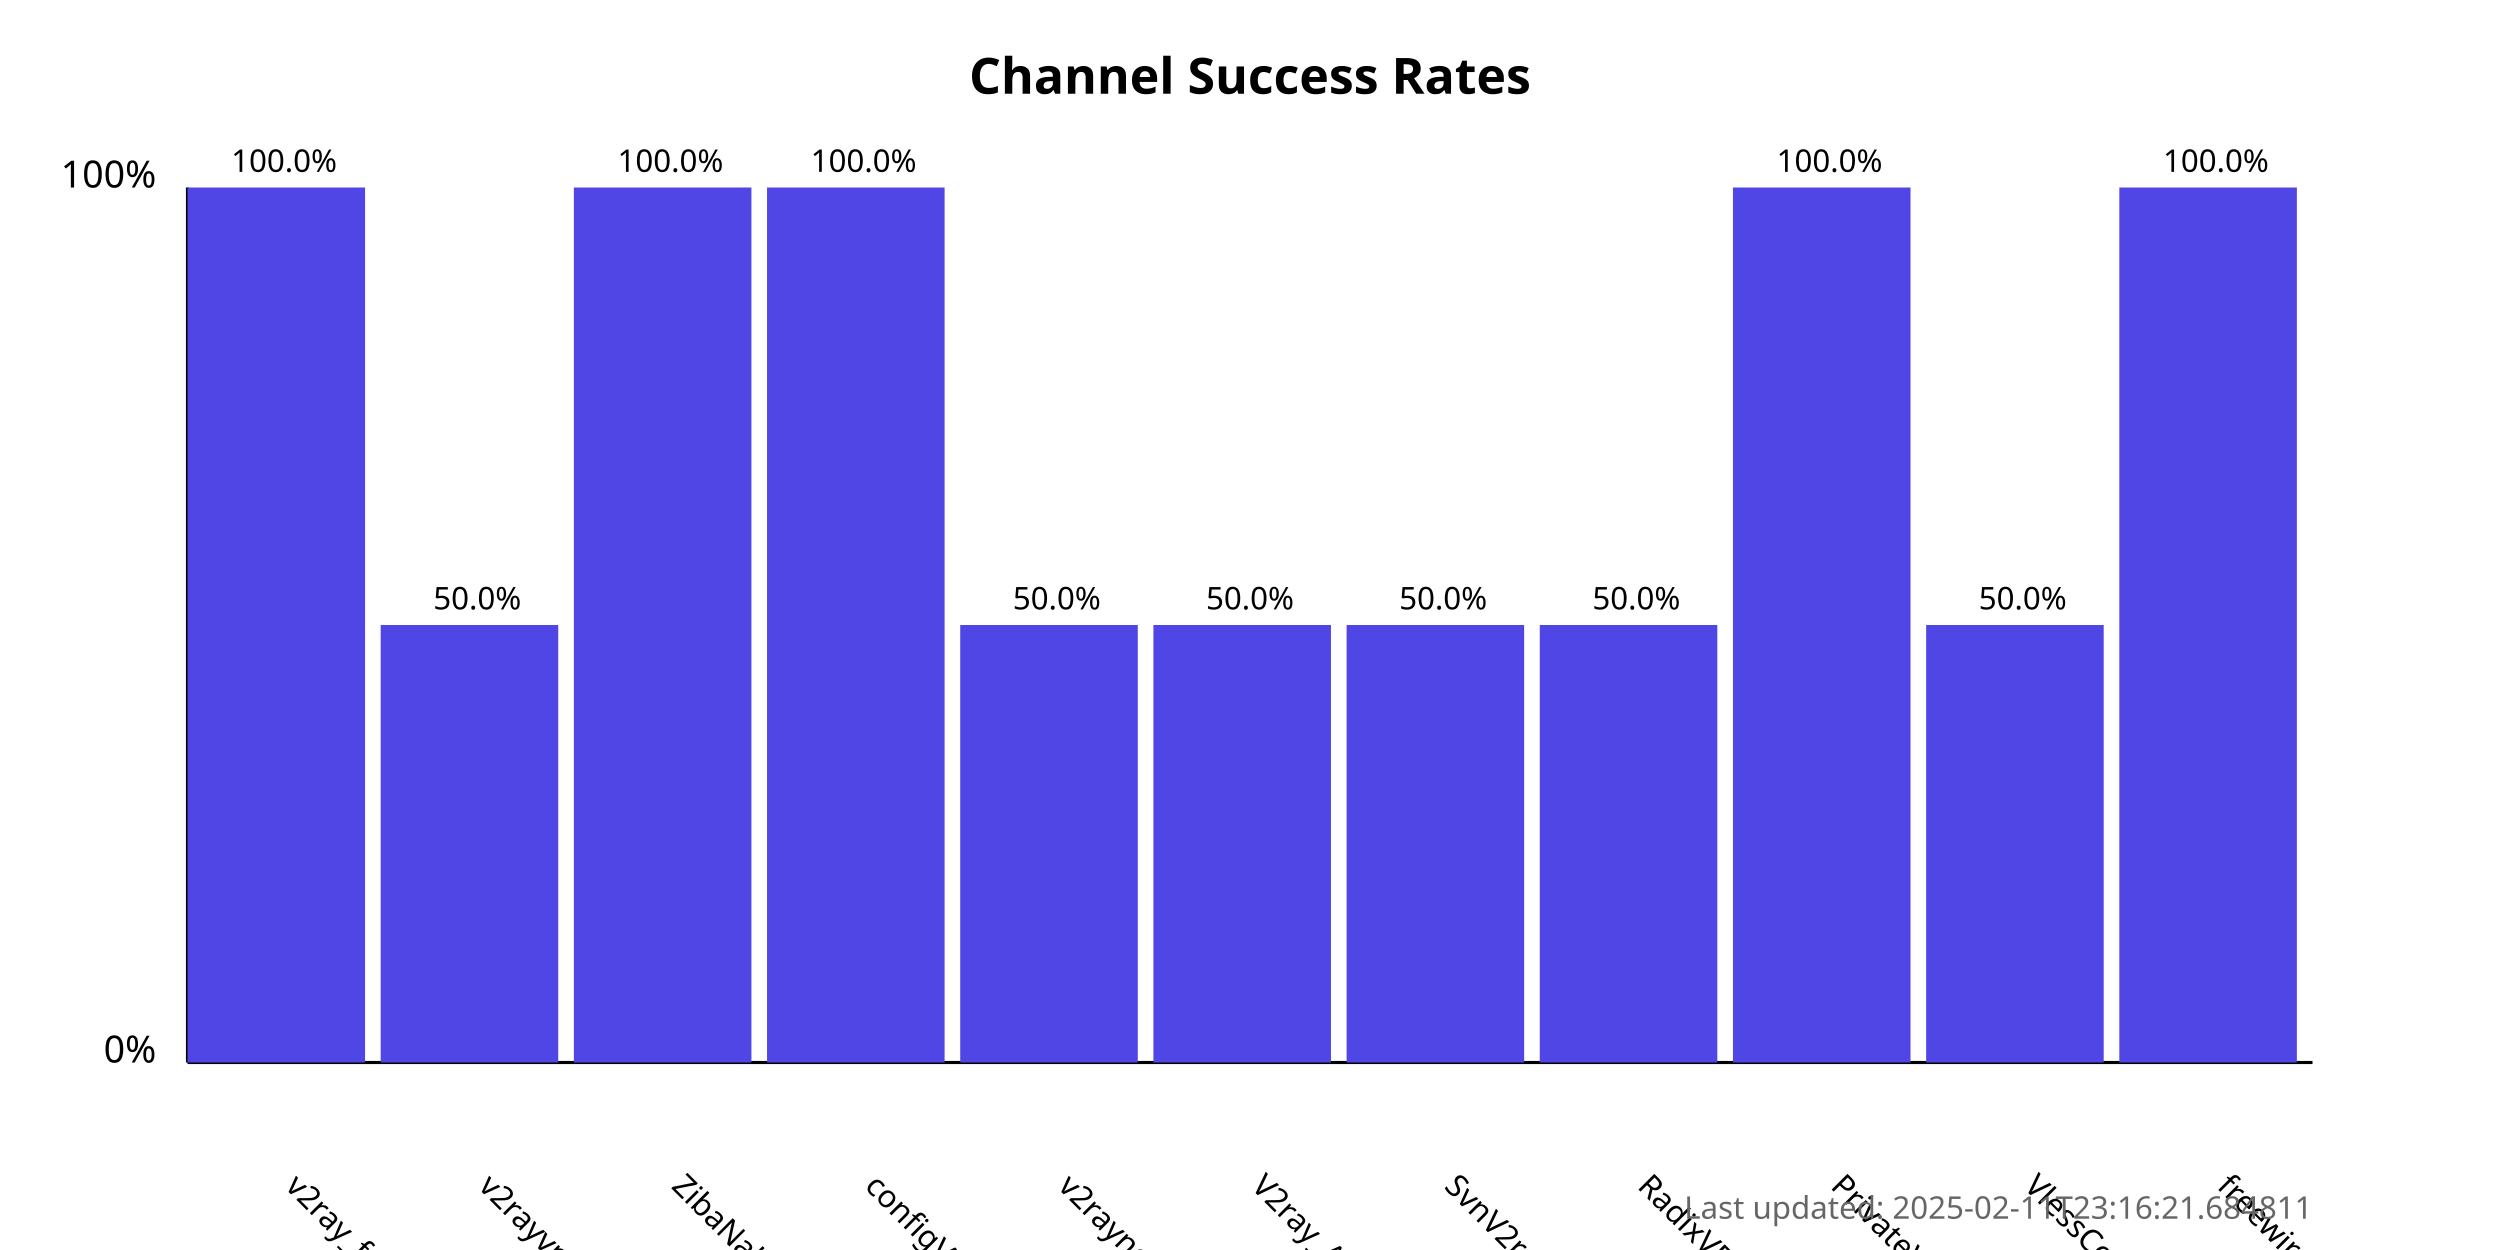
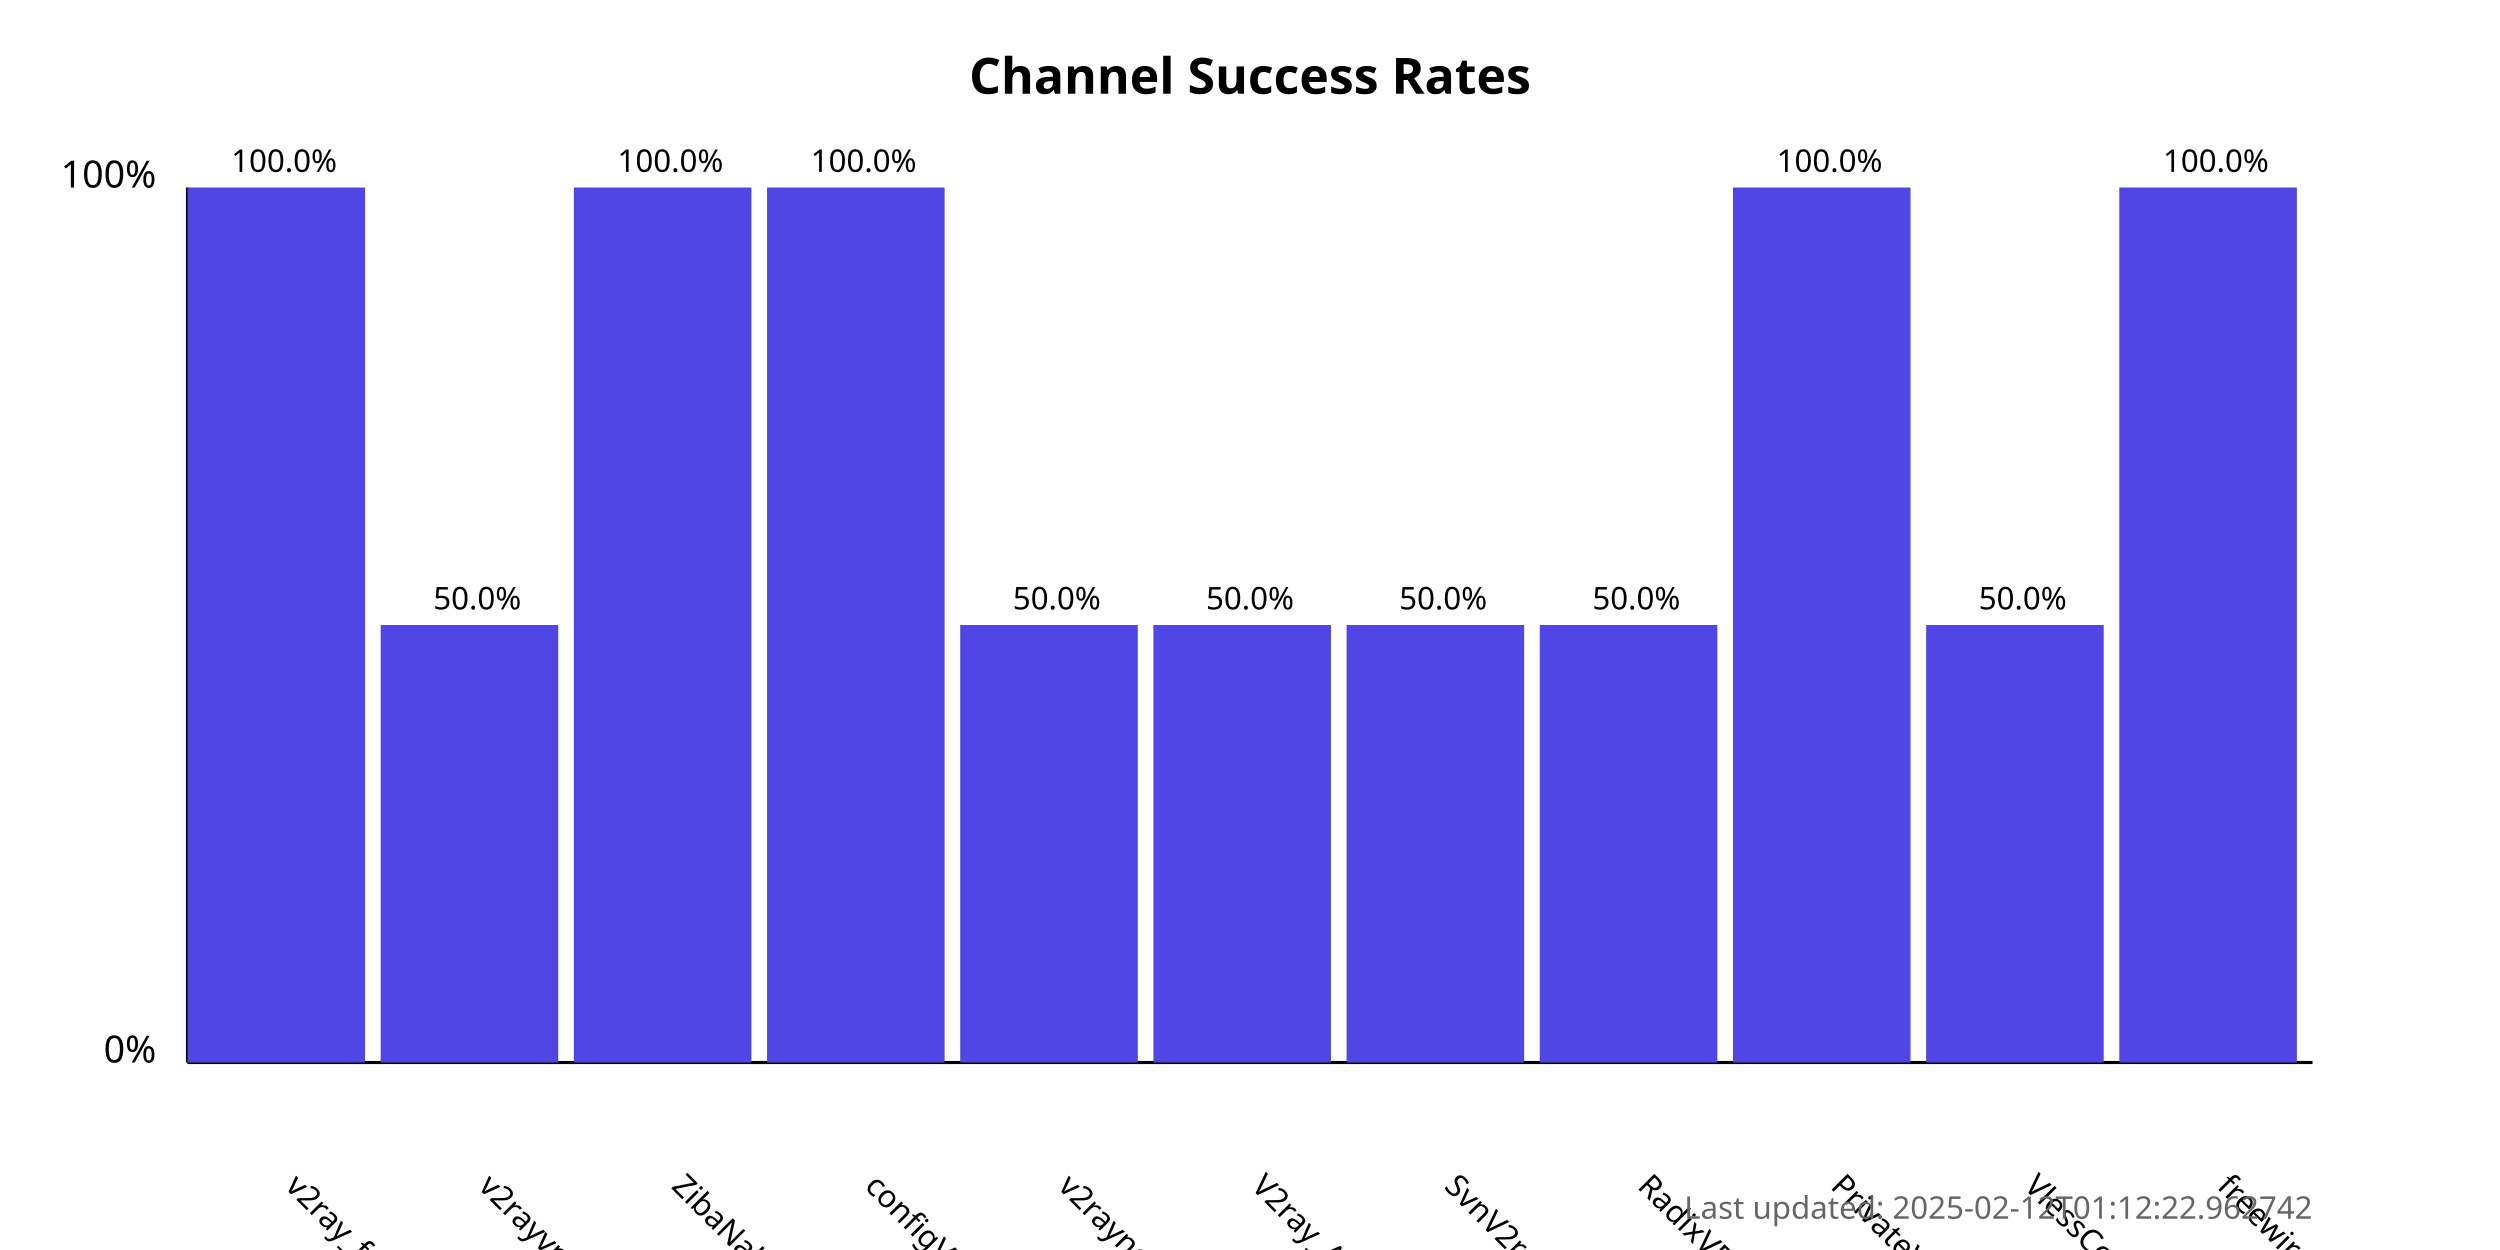
<svg xmlns="http://www.w3.org/2000/svg" width="800" height="400">
  <style>
            .chart-title { font: bold 16px sans-serif; }
            .axis-label { font: 12px sans-serif; }
            .tick-label { font: 10px sans-serif; }
            .bar { fill: #4f46e5; }
            .bar:hover { fill: #6366f1; }
            .timestamp { font: 10px sans-serif; fill: #666; }
        </style>
  <text x="400.0" y="30" text-anchor="middle" class="chart-title">
            Channel Success Rates
        </text>
  <line x1="60" y1="340" x2="60" y2="60" stroke="black" stroke-width="1" />
  <line x1="60" y1="340" x2="740" y2="340" stroke="black" stroke-width="1" />
  <text x="50" y="340" text-anchor="end" class="axis-label">0%</text>
  <text x="50" y="60" text-anchor="end" class="axis-label">100%</text>
  <g>
    <rect x="60" y="60.0" width="56.818" height="280.0" class="bar" />
    <text x="90.909" y="380" transform="rotate(45, 90.90909, 380)" text-anchor="start" class="tick-label">
                v2ray_free_conf
            </text>
    <text x="90.909" y="55.0" text-anchor="middle" class="tick-label">
                100.0%
            </text>
  </g>
  <g>
    <rect x="121.818" y="200.0" width="56.818" height="140.0" class="bar" />
    <text x="152.727" y="380" transform="rotate(45, 152.7273, 380)" text-anchor="start" class="tick-label">
                v2rayvpno
            </text>
    <text x="152.727" y="195.0" text-anchor="middle" class="tick-label">
                50.0%
            </text>
  </g>
  <g>
    <rect x="183.636" y="60.0" width="56.818" height="280.0" class="bar" />
    <text x="214.545" y="380" transform="rotate(45, 214.5455, 380)" text-anchor="start" class="tick-label">
                ZibaNabz
            </text>
    <text x="214.545" y="55.0" text-anchor="middle" class="tick-label">
                100.0%
            </text>
  </g>
  <g>
    <rect x="245.455" y="60.0" width="56.818" height="280.0" class="bar" />
    <text x="276.364" y="380" transform="rotate(45, 276.3636, 380)" text-anchor="start" class="tick-label">
                configV2rayForFree
            </text>
    <text x="276.364" y="55.0" text-anchor="middle" class="tick-label">
                100.0%
            </text>
  </g>
  <g>
    <rect x="307.273" y="200.0" width="56.818" height="140.0" class="bar" />
    <text x="338.182" y="380" transform="rotate(45, 338.1818, 380)" text-anchor="start" class="tick-label">
                v2rayngvpn
            </text>
    <text x="338.182" y="195.0" text-anchor="middle" class="tick-label">
                50.0%
            </text>
  </g>
  <g>
    <rect x="369.091" y="200.0" width="56.818" height="140.0" class="bar" />
    <text x="400.0" y="380" transform="rotate(45, 400.0, 380)" text-anchor="start" class="tick-label">
                V2ray_Alpha
            </text>
    <text x="400.0" y="195.0" text-anchor="middle" class="tick-label">
                50.0%
            </text>
  </g>
  <g>
    <rect x="430.909" y="200.0" width="56.818" height="140.0" class="bar" />
    <text x="461.818" y="380" transform="rotate(45, 461.8182, 380)" text-anchor="start" class="tick-label">
                SvnV2ray
            </text>
    <text x="461.818" y="195.0" text-anchor="middle" class="tick-label">
                50.0%
            </text>
  </g>
  <g>
    <rect x="492.727" y="200.0" width="56.818" height="140.0" class="bar" />
    <text x="523.636" y="380" transform="rotate(45, 523.6364, 380)" text-anchor="start" class="tick-label">
                RadixVPN
            </text>
    <text x="523.636" y="195.0" text-anchor="middle" class="tick-label">
                50.0%
            </text>
  </g>
  <g>
    <rect x="554.545" y="60.0" width="56.818" height="280.0" class="bar" />
    <text x="585.455" y="380" transform="rotate(45, 585.4545, 380)" text-anchor="start" class="tick-label">
                PrivateVPNs
            </text>
    <text x="585.455" y="55.0" text-anchor="middle" class="tick-label">
                100.0%
            </text>
  </g>
  <g>
    <rect x="616.364" y="200.0" width="56.818" height="140.0" class="bar" />
    <text x="647.273" y="380" transform="rotate(45, 647.2727, 380)" text-anchor="start" class="tick-label">
                VlessConfig
            </text>
    <text x="647.273" y="195.0" text-anchor="middle" class="tick-label">
                50.0%
            </text>
  </g>
  <g>
    <rect x="678.182" y="60.0" width="56.818" height="280.0" class="bar" />
    <text x="709.091" y="380" transform="rotate(45, 709.0909, 380)" text-anchor="start" class="tick-label">
                freewireguard
            </text>
    <text x="709.091" y="55.0" text-anchor="middle" class="tick-label">
                100.0%
            </text>
  </g>
  <text x="740" y="390" text-anchor="end" class="timestamp">
-             Last updated: 2025-02-11T23:16:21.684811
+             Last updated: 2025-02-12T01:12:22.962742
        </text>
</svg>
